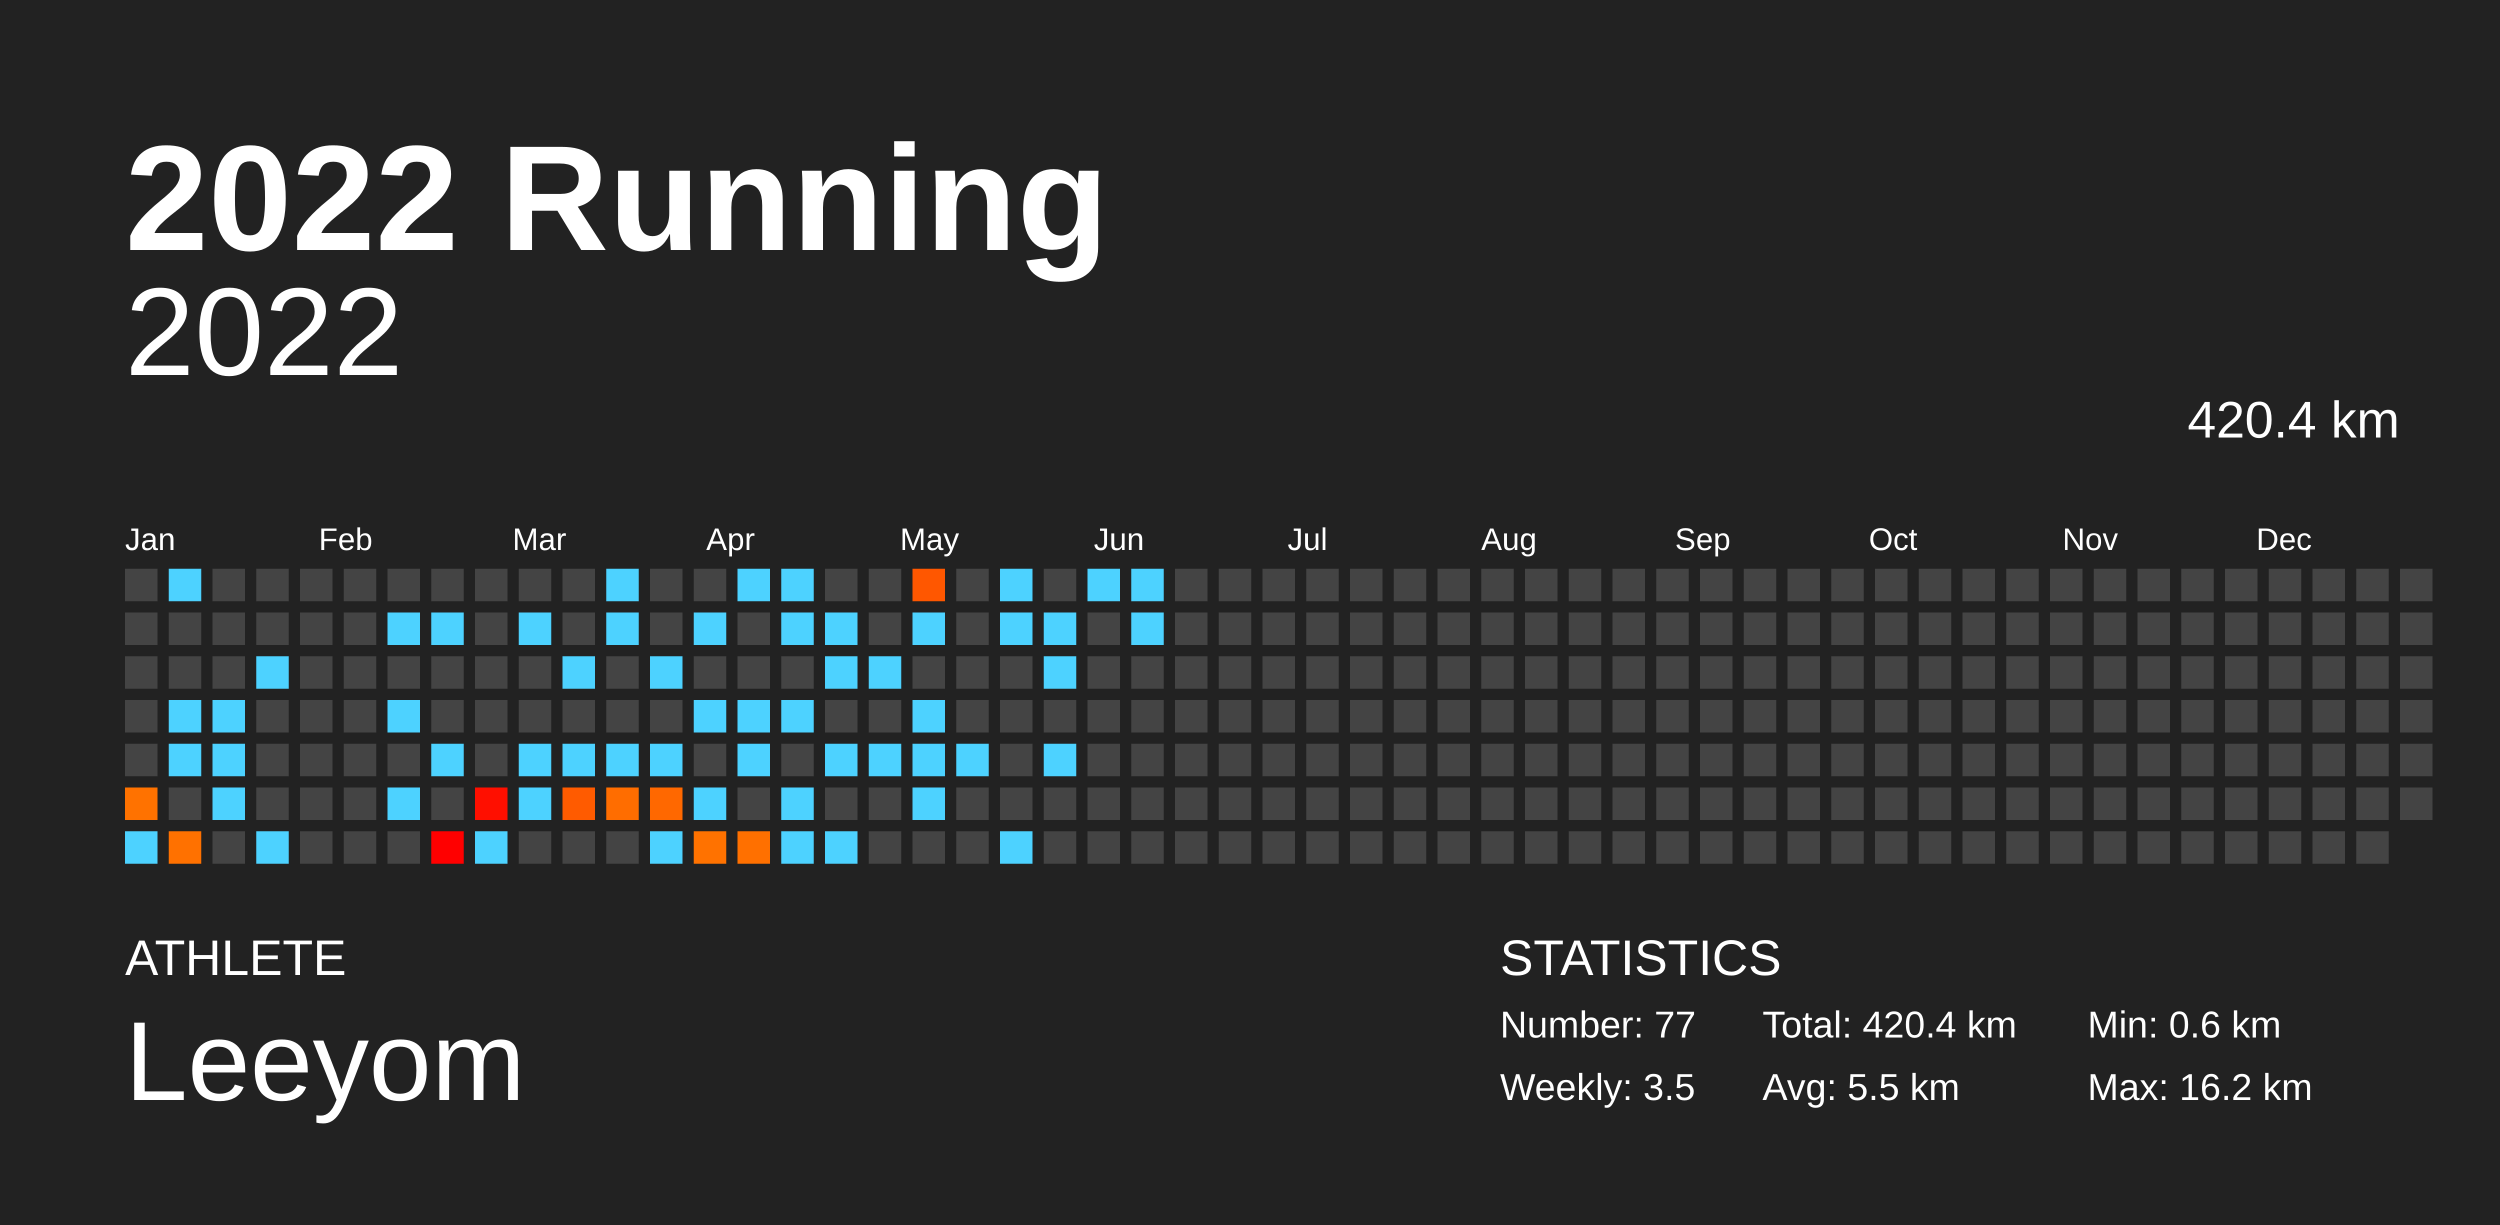
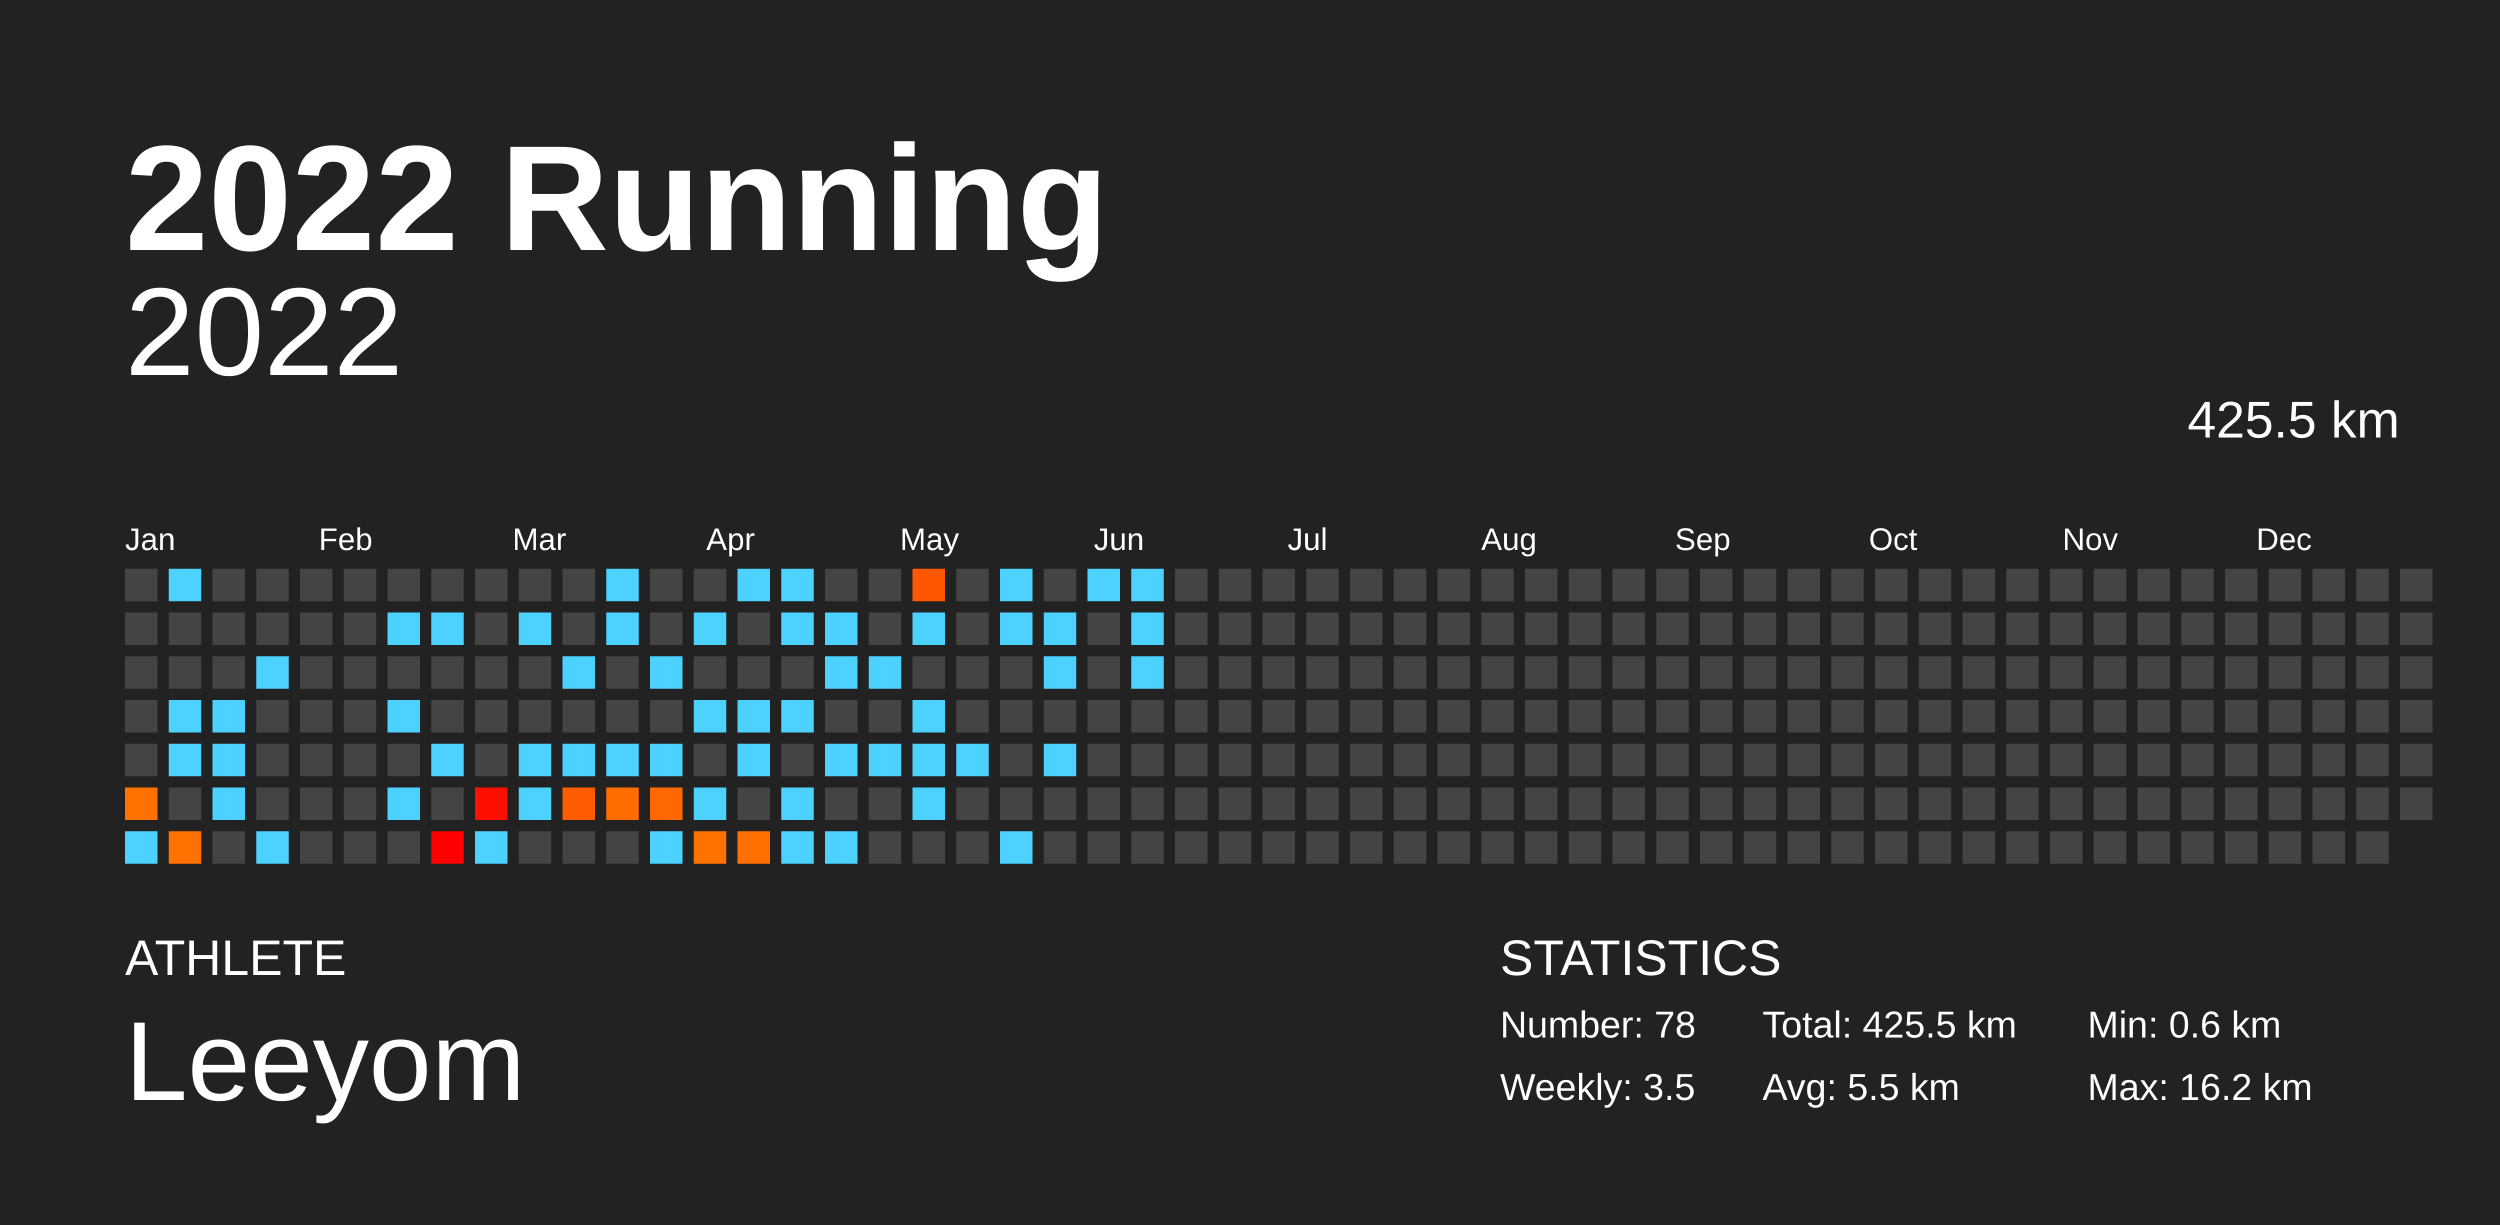
<svg xmlns="http://www.w3.org/2000/svg" baseProfile="full" height="98mm" version="1.1" viewBox="0,0,200,98" width="200mm">
  <defs />
  <rect fill="#222222" height="98" width="200" x="0" y="0" />
  <text fill="#FFFFFF" style="font-size:12px; font-family:Arial; font-weight:bold;" x="10" y="20">2022 Running</text>
  <text fill="#FFFFFF" style="font-size:4px; font-family:Arial" x="10" y="78">ATHLETE</text>
  <text fill="#FFFFFF" style="font-size:9px; font-family:Arial" x="10" y="88">Leeyom</text>
  <text fill="#FFFFFF" style="font-size:4px; font-family:Arial" x="120" y="78">STATISTICS</text>
-   <text fill="#FFFFFF" style="font-size:3px; font-family:Arial" x="120" y="83">Number: 77</text>
+   <text fill="#FFFFFF" style="font-size:3px; font-family:Arial" x="120" y="83">Number: 78</text>
  <text fill="#FFFFFF" style="font-size:3px; font-family:Arial" x="120" y="88">Weekly: 3.5</text>
-   <text fill="#FFFFFF" style="font-size:3px; font-family:Arial" x="141" y="83">Total: 420.4 km</text>
+   <text fill="#FFFFFF" style="font-size:3px; font-family:Arial" x="141" y="83">Total: 425.5 km</text>
  <text fill="#FFFFFF" style="font-size:3px; font-family:Arial" x="141" y="88">Avg: 5.5 km</text>
  <text fill="#FFFFFF" style="font-size:3px; font-family:Arial" x="167" y="83">Min: 0.6 km</text>
  <text fill="#FFFFFF" style="font-size:3px; font-family:Arial" x="167" y="88">Max: 16.2 km</text>
  <text alignment-baseline="hanging" fill="#FFFFFF" style="font-size:10.0px; font-family:Arial;" x="10" y="30">2022</text>
-   <text alignment-baseline="hanging" fill="#FFFFFF" style="font-size:4.125px; font-family:Arial;" x="175" y="35">420.4 km</text>
+   <text alignment-baseline="hanging" fill="#FFFFFF" style="font-size:4.125px; font-family:Arial;" x="175" y="35">425.5 km</text>
  <text fill="#FFFFFF" style="font-size:2.5px; font-family:Arial" x="10.0" y="44">Jan</text>
  <text fill="#FFFFFF" style="font-size:2.5px; font-family:Arial" x="25.5" y="44">Feb</text>
  <text fill="#FFFFFF" style="font-size:2.5px; font-family:Arial" x="41.0" y="44">Mar</text>
  <text fill="#FFFFFF" style="font-size:2.5px; font-family:Arial" x="56.5" y="44">Apr</text>
  <text fill="#FFFFFF" style="font-size:2.5px; font-family:Arial" x="72.0" y="44">May</text>
  <text fill="#FFFFFF" style="font-size:2.5px; font-family:Arial" x="87.5" y="44">Jun</text>
  <text fill="#FFFFFF" style="font-size:2.5px; font-family:Arial" x="103.0" y="44">Jul</text>
  <text fill="#FFFFFF" style="font-size:2.5px; font-family:Arial" x="118.5" y="44">Aug</text>
  <text fill="#FFFFFF" style="font-size:2.5px; font-family:Arial" x="134.0" y="44">Sep</text>
  <text fill="#FFFFFF" style="font-size:2.5px; font-family:Arial" x="149.5" y="44">Oct</text>
  <text fill="#FFFFFF" style="font-size:2.5px; font-family:Arial" x="165.0" y="44">Nov</text>
  <text fill="#FFFFFF" style="font-size:2.5px; font-family:Arial" x="180.5" y="44">Dec</text>
  <rect fill="#444444" height="2.6" width="2.6" x="10.0" y="45.5" />
  <rect fill="#444444" height="2.6" width="2.6" x="10.0" y="49.0" />
  <rect fill="#444444" height="2.6" width="2.6" x="10.0" y="52.5" />
  <rect fill="#444444" height="2.6" width="2.6" x="10.0" y="56.0" />
  <rect fill="#444444" height="2.6" width="2.6" x="10.0" y="59.5" />
  <rect fill="#ff7200" height="2.6" width="2.6" x="10.0" y="63.0" />
  <rect fill="#4dd2ff" height="2.6" width="2.6" x="10.0" y="66.5" />
  <rect fill="#4dd2ff" height="2.6" width="2.6" x="13.5" y="45.5" />
  <rect fill="#444444" height="2.6" width="2.6" x="13.5" y="49.0" />
  <rect fill="#444444" height="2.6" width="2.6" x="13.5" y="52.5" />
  <rect fill="#4dd2ff" height="2.6" width="2.6" x="13.5" y="56.0" />
  <rect fill="#4dd2ff" height="2.6" width="2.6" x="13.5" y="59.5" />
  <rect fill="#444444" height="2.6" width="2.6" x="13.5" y="63.0" />
  <rect fill="#ff7100" height="2.6" width="2.6" x="13.5" y="66.5" />
  <rect fill="#444444" height="2.6" width="2.6" x="17.0" y="45.5" />
  <rect fill="#444444" height="2.6" width="2.6" x="17.0" y="49.0" />
  <rect fill="#444444" height="2.6" width="2.6" x="17.0" y="52.5" />
  <rect fill="#4dd2ff" height="2.6" width="2.6" x="17.0" y="56.0" />
  <rect fill="#4dd2ff" height="2.6" width="2.6" x="17.0" y="59.5" />
  <rect fill="#4dd2ff" height="2.6" width="2.6" x="17.0" y="63.0" />
  <rect fill="#444444" height="2.6" width="2.6" x="17.0" y="66.5" />
  <rect fill="#444444" height="2.6" width="2.6" x="20.5" y="45.5" />
  <rect fill="#444444" height="2.6" width="2.6" x="20.5" y="49.0" />
  <rect fill="#4dd2ff" height="2.6" width="2.6" x="20.5" y="52.5" />
  <rect fill="#444444" height="2.6" width="2.6" x="20.5" y="56.0" />
  <rect fill="#444444" height="2.6" width="2.6" x="20.5" y="59.5" />
  <rect fill="#444444" height="2.6" width="2.6" x="20.5" y="63.0" />
  <rect fill="#4dd2ff" height="2.6" width="2.6" x="20.5" y="66.5" />
  <rect fill="#444444" height="2.6" width="2.6" x="24.0" y="45.5" />
  <rect fill="#444444" height="2.6" width="2.6" x="24.0" y="49.0" />
  <rect fill="#444444" height="2.6" width="2.6" x="24.0" y="52.5" />
  <rect fill="#444444" height="2.6" width="2.6" x="24.0" y="56.0" />
  <rect fill="#444444" height="2.6" width="2.6" x="24.0" y="59.5" />
  <rect fill="#444444" height="2.6" width="2.6" x="24.0" y="63.0" />
  <rect fill="#444444" height="2.6" width="2.6" x="24.0" y="66.5" />
  <rect fill="#444444" height="2.6" width="2.6" x="27.5" y="45.5" />
  <rect fill="#444444" height="2.6" width="2.6" x="27.5" y="49.0" />
  <rect fill="#444444" height="2.6" width="2.6" x="27.5" y="52.5" />
  <rect fill="#444444" height="2.6" width="2.6" x="27.5" y="56.0" />
  <rect fill="#444444" height="2.6" width="2.6" x="27.5" y="59.5" />
  <rect fill="#444444" height="2.6" width="2.6" x="27.5" y="63.0" />
  <rect fill="#444444" height="2.6" width="2.6" x="27.5" y="66.5" />
  <rect fill="#444444" height="2.6" width="2.6" x="31.0" y="45.5" />
  <rect fill="#4dd2ff" height="2.6" width="2.6" x="31.0" y="49.0" />
  <rect fill="#444444" height="2.6" width="2.6" x="31.0" y="52.5" />
  <rect fill="#4dd2ff" height="2.6" width="2.6" x="31.0" y="56.0" />
  <rect fill="#444444" height="2.6" width="2.6" x="31.0" y="59.5" />
  <rect fill="#4dd2ff" height="2.6" width="2.6" x="31.0" y="63.0" />
  <rect fill="#444444" height="2.6" width="2.6" x="31.0" y="66.5" />
  <rect fill="#444444" height="2.6" width="2.6" x="34.5" y="45.5" />
  <rect fill="#4dd2ff" height="2.6" width="2.6" x="34.5" y="49.0" />
  <rect fill="#444444" height="2.6" width="2.6" x="34.5" y="52.5" />
  <rect fill="#444444" height="2.6" width="2.6" x="34.5" y="56.0" />
  <rect fill="#4dd2ff" height="2.6" width="2.6" x="34.5" y="59.5" />
  <rect fill="#444444" height="2.6" width="2.6" x="34.5" y="63.0" />
  <rect fill="#ff0000" height="2.6" width="2.6" x="34.5" y="66.5" />
  <rect fill="#444444" height="2.6" width="2.6" x="38.0" y="45.5" />
  <rect fill="#444444" height="2.6" width="2.6" x="38.0" y="49.0" />
  <rect fill="#444444" height="2.6" width="2.6" x="38.0" y="52.5" />
  <rect fill="#444444" height="2.6" width="2.6" x="38.0" y="56.0" />
  <rect fill="#444444" height="2.6" width="2.6" x="38.0" y="59.5" />
  <rect fill="#ff0f00" height="2.6" width="2.6" x="38.0" y="63.0" />
  <rect fill="#4dd2ff" height="2.6" width="2.6" x="38.0" y="66.5" />
  <rect fill="#444444" height="2.6" width="2.6" x="41.5" y="45.5" />
  <rect fill="#4dd2ff" height="2.6" width="2.6" x="41.5" y="49.0" />
  <rect fill="#444444" height="2.6" width="2.6" x="41.5" y="52.5" />
  <rect fill="#444444" height="2.6" width="2.6" x="41.5" y="56.0" />
  <rect fill="#4dd2ff" height="2.6" width="2.6" x="41.5" y="59.5" />
  <rect fill="#4dd2ff" height="2.6" width="2.6" x="41.5" y="63.0" />
  <rect fill="#444444" height="2.6" width="2.6" x="41.5" y="66.5" />
  <rect fill="#444444" height="2.6" width="2.6" x="45.0" y="45.5" />
  <rect fill="#444444" height="2.6" width="2.6" x="45.0" y="49.0" />
  <rect fill="#4dd2ff" height="2.6" width="2.6" x="45.0" y="52.5" />
  <rect fill="#444444" height="2.6" width="2.6" x="45.0" y="56.0" />
  <rect fill="#4dd2ff" height="2.6" width="2.6" x="45.0" y="59.5" />
  <rect fill="#ff5b00" height="2.6" width="2.6" x="45.0" y="63.0" />
  <rect fill="#444444" height="2.6" width="2.6" x="45.0" y="66.5" />
  <rect fill="#4dd2ff" height="2.6" width="2.6" x="48.5" y="45.5" />
  <rect fill="#4dd2ff" height="2.6" width="2.6" x="48.5" y="49.0" />
  <rect fill="#444444" height="2.6" width="2.6" x="48.5" y="52.5" />
  <rect fill="#444444" height="2.6" width="2.6" x="48.5" y="56.0" />
  <rect fill="#4dd2ff" height="2.6" width="2.6" x="48.5" y="59.5" />
  <rect fill="#ff6d00" height="2.6" width="2.6" x="48.5" y="63.0" />
  <rect fill="#444444" height="2.6" width="2.6" x="48.5" y="66.5" />
  <rect fill="#444444" height="2.6" width="2.6" x="52.0" y="45.5" />
  <rect fill="#444444" height="2.6" width="2.6" x="52.0" y="49.0" />
  <rect fill="#4dd2ff" height="2.6" width="2.6" x="52.0" y="52.5" />
  <rect fill="#444444" height="2.6" width="2.6" x="52.0" y="56.0" />
  <rect fill="#4dd2ff" height="2.6" width="2.6" x="52.0" y="59.5" />
  <rect fill="#ff6800" height="2.6" width="2.6" x="52.0" y="63.0" />
  <rect fill="#4dd2ff" height="2.6" width="2.6" x="52.0" y="66.5" />
  <rect fill="#444444" height="2.6" width="2.6" x="55.5" y="45.5" />
  <rect fill="#4dd2ff" height="2.6" width="2.6" x="55.5" y="49.0" />
  <rect fill="#444444" height="2.6" width="2.6" x="55.5" y="52.5" />
  <rect fill="#4dd2ff" height="2.6" width="2.6" x="55.5" y="56.0" />
  <rect fill="#444444" height="2.6" width="2.6" x="55.5" y="59.5" />
  <rect fill="#4dd2ff" height="2.6" width="2.6" x="55.5" y="63.0" />
  <rect fill="#ff7200" height="2.6" width="2.6" x="55.5" y="66.5" />
  <rect fill="#4dd2ff" height="2.6" width="2.6" x="59.0" y="45.5" />
  <rect fill="#444444" height="2.6" width="2.6" x="59.0" y="49.0" />
  <rect fill="#444444" height="2.6" width="2.6" x="59.0" y="52.5" />
  <rect fill="#4dd2ff" height="2.6" width="2.6" x="59.0" y="56.0" />
  <rect fill="#4dd2ff" height="2.6" width="2.6" x="59.0" y="59.5" />
  <rect fill="#444444" height="2.6" width="2.6" x="59.0" y="63.0" />
  <rect fill="#ff7000" height="2.6" width="2.6" x="59.0" y="66.5" />
  <rect fill="#4dd2ff" height="2.6" width="2.6" x="62.5" y="45.5" />
  <rect fill="#4dd2ff" height="2.6" width="2.6" x="62.5" y="49.0" />
  <rect fill="#444444" height="2.6" width="2.6" x="62.5" y="52.5" />
  <rect fill="#4dd2ff" height="2.6" width="2.6" x="62.5" y="56.0" />
  <rect fill="#444444" height="2.6" width="2.6" x="62.5" y="59.5" />
  <rect fill="#4dd2ff" height="2.6" width="2.6" x="62.5" y="63.0" />
  <rect fill="#4dd2ff" height="2.6" width="2.6" x="62.5" y="66.5" />
  <rect fill="#444444" height="2.6" width="2.6" x="66.0" y="45.5" />
  <rect fill="#4dd2ff" height="2.6" width="2.6" x="66.0" y="49.0" />
  <rect fill="#4dd2ff" height="2.6" width="2.6" x="66.0" y="52.5" />
  <rect fill="#444444" height="2.6" width="2.6" x="66.0" y="56.0" />
  <rect fill="#4dd2ff" height="2.6" width="2.6" x="66.0" y="59.5" />
  <rect fill="#444444" height="2.6" width="2.6" x="66.0" y="63.0" />
  <rect fill="#4dd2ff" height="2.6" width="2.6" x="66.0" y="66.5" />
  <rect fill="#444444" height="2.6" width="2.6" x="69.5" y="45.5" />
  <rect fill="#444444" height="2.6" width="2.6" x="69.5" y="49.0" />
  <rect fill="#4dd2ff" height="2.6" width="2.6" x="69.5" y="52.5" />
  <rect fill="#444444" height="2.6" width="2.6" x="69.5" y="56.0" />
  <rect fill="#4dd2ff" height="2.6" width="2.6" x="69.5" y="59.5" />
  <rect fill="#444444" height="2.6" width="2.6" x="69.5" y="63.0" />
  <rect fill="#444444" height="2.6" width="2.6" x="69.5" y="66.5" />
  <rect fill="#ff5700" height="2.6" width="2.6" x="73.0" y="45.5" />
  <rect fill="#4dd2ff" height="2.6" width="2.6" x="73.0" y="49.0" />
  <rect fill="#444444" height="2.6" width="2.6" x="73.0" y="52.5" />
  <rect fill="#4dd2ff" height="2.6" width="2.6" x="73.0" y="56.0" />
  <rect fill="#4dd2ff" height="2.6" width="2.6" x="73.0" y="59.5" />
  <rect fill="#4dd2ff" height="2.6" width="2.6" x="73.0" y="63.0" />
  <rect fill="#444444" height="2.6" width="2.6" x="73.0" y="66.5" />
  <rect fill="#444444" height="2.6" width="2.6" x="76.5" y="45.5" />
  <rect fill="#444444" height="2.6" width="2.6" x="76.5" y="49.0" />
  <rect fill="#444444" height="2.6" width="2.6" x="76.5" y="52.5" />
  <rect fill="#444444" height="2.6" width="2.6" x="76.5" y="56.0" />
  <rect fill="#4dd2ff" height="2.6" width="2.6" x="76.5" y="59.5" />
  <rect fill="#444444" height="2.6" width="2.6" x="76.5" y="63.0" />
  <rect fill="#444444" height="2.6" width="2.6" x="76.5" y="66.5" />
  <rect fill="#4dd2ff" height="2.6" width="2.6" x="80.0" y="45.5" />
  <rect fill="#4dd2ff" height="2.6" width="2.6" x="80.0" y="49.0" />
  <rect fill="#444444" height="2.6" width="2.6" x="80.0" y="52.5" />
  <rect fill="#444444" height="2.6" width="2.6" x="80.0" y="56.0" />
  <rect fill="#444444" height="2.6" width="2.6" x="80.0" y="59.5" />
  <rect fill="#444444" height="2.6" width="2.6" x="80.0" y="63.0" />
  <rect fill="#4dd2ff" height="2.6" width="2.6" x="80.0" y="66.5" />
  <rect fill="#444444" height="2.6" width="2.6" x="83.5" y="45.5" />
  <rect fill="#4dd2ff" height="2.6" width="2.6" x="83.5" y="49.0" />
  <rect fill="#4dd2ff" height="2.6" width="2.6" x="83.5" y="52.5" />
  <rect fill="#444444" height="2.6" width="2.6" x="83.5" y="56.0" />
  <rect fill="#4dd2ff" height="2.6" width="2.6" x="83.5" y="59.5" />
  <rect fill="#444444" height="2.6" width="2.6" x="83.5" y="63.0" />
  <rect fill="#444444" height="2.6" width="2.6" x="83.5" y="66.5" />
  <rect fill="#4dd2ff" height="2.6" width="2.6" x="87.0" y="45.5" />
  <rect fill="#444444" height="2.6" width="2.6" x="87.0" y="49.0" />
  <rect fill="#444444" height="2.6" width="2.6" x="87.0" y="52.5" />
  <rect fill="#444444" height="2.6" width="2.6" x="87.0" y="56.0" />
  <rect fill="#444444" height="2.6" width="2.6" x="87.0" y="59.5" />
  <rect fill="#444444" height="2.6" width="2.6" x="87.0" y="63.0" />
  <rect fill="#444444" height="2.6" width="2.6" x="87.0" y="66.5" />
  <rect fill="#4dd2ff" height="2.6" width="2.6" x="90.5" y="45.5" />
  <rect fill="#4dd2ff" height="2.6" width="2.6" x="90.5" y="49.0" />
-   <rect fill="#444444" height="2.6" width="2.6" x="90.5" y="52.5" />
+   <rect fill="#4dd2ff" height="2.6" width="2.6" x="90.5" y="52.5" />
  <rect fill="#444444" height="2.6" width="2.6" x="90.5" y="56.0" />
  <rect fill="#444444" height="2.6" width="2.6" x="90.5" y="59.5" />
  <rect fill="#444444" height="2.6" width="2.6" x="90.5" y="63.0" />
  <rect fill="#444444" height="2.6" width="2.6" x="90.5" y="66.5" />
  <rect fill="#444444" height="2.6" width="2.6" x="94.0" y="45.5" />
  <rect fill="#444444" height="2.6" width="2.6" x="94.0" y="49.0" />
  <rect fill="#444444" height="2.6" width="2.6" x="94.0" y="52.5" />
  <rect fill="#444444" height="2.6" width="2.6" x="94.0" y="56.0" />
  <rect fill="#444444" height="2.6" width="2.6" x="94.0" y="59.5" />
  <rect fill="#444444" height="2.6" width="2.6" x="94.0" y="63.0" />
  <rect fill="#444444" height="2.6" width="2.6" x="94.0" y="66.5" />
  <rect fill="#444444" height="2.6" width="2.6" x="97.5" y="45.5" />
  <rect fill="#444444" height="2.6" width="2.6" x="97.5" y="49.0" />
  <rect fill="#444444" height="2.6" width="2.6" x="97.5" y="52.5" />
  <rect fill="#444444" height="2.6" width="2.6" x="97.5" y="56.0" />
  <rect fill="#444444" height="2.6" width="2.6" x="97.5" y="59.5" />
  <rect fill="#444444" height="2.6" width="2.6" x="97.5" y="63.0" />
  <rect fill="#444444" height="2.6" width="2.6" x="97.5" y="66.5" />
  <rect fill="#444444" height="2.6" width="2.6" x="101.0" y="45.5" />
  <rect fill="#444444" height="2.6" width="2.6" x="101.0" y="49.0" />
  <rect fill="#444444" height="2.6" width="2.6" x="101.0" y="52.5" />
  <rect fill="#444444" height="2.6" width="2.6" x="101.0" y="56.0" />
  <rect fill="#444444" height="2.6" width="2.6" x="101.0" y="59.5" />
  <rect fill="#444444" height="2.6" width="2.6" x="101.0" y="63.0" />
  <rect fill="#444444" height="2.6" width="2.6" x="101.0" y="66.5" />
  <rect fill="#444444" height="2.6" width="2.6" x="104.5" y="45.5" />
  <rect fill="#444444" height="2.6" width="2.6" x="104.5" y="49.0" />
  <rect fill="#444444" height="2.6" width="2.6" x="104.5" y="52.5" />
  <rect fill="#444444" height="2.6" width="2.6" x="104.5" y="56.0" />
  <rect fill="#444444" height="2.6" width="2.6" x="104.5" y="59.5" />
  <rect fill="#444444" height="2.6" width="2.6" x="104.5" y="63.0" />
  <rect fill="#444444" height="2.6" width="2.6" x="104.5" y="66.5" />
  <rect fill="#444444" height="2.6" width="2.6" x="108.0" y="45.5" />
  <rect fill="#444444" height="2.6" width="2.6" x="108.0" y="49.0" />
  <rect fill="#444444" height="2.6" width="2.6" x="108.0" y="52.5" />
  <rect fill="#444444" height="2.6" width="2.6" x="108.0" y="56.0" />
  <rect fill="#444444" height="2.6" width="2.6" x="108.0" y="59.5" />
  <rect fill="#444444" height="2.6" width="2.6" x="108.0" y="63.0" />
  <rect fill="#444444" height="2.6" width="2.6" x="108.0" y="66.5" />
  <rect fill="#444444" height="2.6" width="2.6" x="111.5" y="45.5" />
  <rect fill="#444444" height="2.6" width="2.6" x="111.5" y="49.0" />
  <rect fill="#444444" height="2.6" width="2.6" x="111.5" y="52.5" />
  <rect fill="#444444" height="2.6" width="2.6" x="111.5" y="56.0" />
  <rect fill="#444444" height="2.6" width="2.6" x="111.5" y="59.5" />
  <rect fill="#444444" height="2.6" width="2.6" x="111.5" y="63.0" />
  <rect fill="#444444" height="2.6" width="2.6" x="111.5" y="66.5" />
  <rect fill="#444444" height="2.6" width="2.6" x="115.0" y="45.5" />
  <rect fill="#444444" height="2.6" width="2.6" x="115.0" y="49.0" />
  <rect fill="#444444" height="2.6" width="2.6" x="115.0" y="52.5" />
  <rect fill="#444444" height="2.6" width="2.6" x="115.0" y="56.0" />
  <rect fill="#444444" height="2.6" width="2.6" x="115.0" y="59.5" />
  <rect fill="#444444" height="2.6" width="2.6" x="115.0" y="63.0" />
  <rect fill="#444444" height="2.6" width="2.6" x="115.0" y="66.5" />
  <rect fill="#444444" height="2.6" width="2.6" x="118.5" y="45.5" />
  <rect fill="#444444" height="2.6" width="2.6" x="118.5" y="49.0" />
  <rect fill="#444444" height="2.6" width="2.6" x="118.5" y="52.5" />
  <rect fill="#444444" height="2.6" width="2.6" x="118.5" y="56.0" />
  <rect fill="#444444" height="2.6" width="2.6" x="118.5" y="59.5" />
  <rect fill="#444444" height="2.6" width="2.6" x="118.5" y="63.0" />
  <rect fill="#444444" height="2.6" width="2.6" x="118.5" y="66.5" />
  <rect fill="#444444" height="2.6" width="2.6" x="122.0" y="45.5" />
  <rect fill="#444444" height="2.6" width="2.6" x="122.0" y="49.0" />
  <rect fill="#444444" height="2.6" width="2.6" x="122.0" y="52.5" />
  <rect fill="#444444" height="2.6" width="2.6" x="122.0" y="56.0" />
  <rect fill="#444444" height="2.6" width="2.6" x="122.0" y="59.5" />
  <rect fill="#444444" height="2.6" width="2.6" x="122.0" y="63.0" />
  <rect fill="#444444" height="2.6" width="2.6" x="122.0" y="66.5" />
  <rect fill="#444444" height="2.6" width="2.6" x="125.5" y="45.5" />
  <rect fill="#444444" height="2.6" width="2.6" x="125.5" y="49.0" />
  <rect fill="#444444" height="2.6" width="2.6" x="125.5" y="52.5" />
  <rect fill="#444444" height="2.6" width="2.6" x="125.5" y="56.0" />
  <rect fill="#444444" height="2.6" width="2.6" x="125.5" y="59.5" />
  <rect fill="#444444" height="2.6" width="2.6" x="125.5" y="63.0" />
  <rect fill="#444444" height="2.6" width="2.6" x="125.5" y="66.5" />
  <rect fill="#444444" height="2.6" width="2.6" x="129.0" y="45.5" />
  <rect fill="#444444" height="2.6" width="2.6" x="129.0" y="49.0" />
  <rect fill="#444444" height="2.6" width="2.6" x="129.0" y="52.5" />
  <rect fill="#444444" height="2.6" width="2.6" x="129.0" y="56.0" />
  <rect fill="#444444" height="2.6" width="2.6" x="129.0" y="59.5" />
  <rect fill="#444444" height="2.6" width="2.6" x="129.0" y="63.0" />
  <rect fill="#444444" height="2.6" width="2.6" x="129.0" y="66.5" />
  <rect fill="#444444" height="2.6" width="2.6" x="132.5" y="45.5" />
  <rect fill="#444444" height="2.6" width="2.6" x="132.5" y="49.0" />
  <rect fill="#444444" height="2.6" width="2.6" x="132.5" y="52.5" />
  <rect fill="#444444" height="2.6" width="2.6" x="132.5" y="56.0" />
  <rect fill="#444444" height="2.6" width="2.6" x="132.5" y="59.5" />
  <rect fill="#444444" height="2.6" width="2.6" x="132.5" y="63.0" />
  <rect fill="#444444" height="2.6" width="2.6" x="132.5" y="66.5" />
  <rect fill="#444444" height="2.6" width="2.6" x="136.0" y="45.5" />
  <rect fill="#444444" height="2.6" width="2.6" x="136.0" y="49.0" />
  <rect fill="#444444" height="2.6" width="2.6" x="136.0" y="52.5" />
  <rect fill="#444444" height="2.6" width="2.6" x="136.0" y="56.0" />
  <rect fill="#444444" height="2.6" width="2.6" x="136.0" y="59.5" />
  <rect fill="#444444" height="2.6" width="2.6" x="136.0" y="63.0" />
  <rect fill="#444444" height="2.6" width="2.6" x="136.0" y="66.5" />
  <rect fill="#444444" height="2.6" width="2.6" x="139.5" y="45.5" />
  <rect fill="#444444" height="2.6" width="2.6" x="139.5" y="49.0" />
  <rect fill="#444444" height="2.6" width="2.6" x="139.5" y="52.5" />
  <rect fill="#444444" height="2.6" width="2.6" x="139.5" y="56.0" />
  <rect fill="#444444" height="2.6" width="2.6" x="139.5" y="59.5" />
  <rect fill="#444444" height="2.6" width="2.6" x="139.5" y="63.0" />
  <rect fill="#444444" height="2.6" width="2.6" x="139.5" y="66.5" />
  <rect fill="#444444" height="2.6" width="2.6" x="143.0" y="45.5" />
  <rect fill="#444444" height="2.6" width="2.6" x="143.0" y="49.0" />
  <rect fill="#444444" height="2.6" width="2.6" x="143.0" y="52.5" />
  <rect fill="#444444" height="2.6" width="2.6" x="143.0" y="56.0" />
  <rect fill="#444444" height="2.6" width="2.6" x="143.0" y="59.5" />
  <rect fill="#444444" height="2.6" width="2.6" x="143.0" y="63.0" />
  <rect fill="#444444" height="2.6" width="2.6" x="143.0" y="66.5" />
  <rect fill="#444444" height="2.6" width="2.6" x="146.5" y="45.5" />
  <rect fill="#444444" height="2.6" width="2.6" x="146.5" y="49.0" />
  <rect fill="#444444" height="2.6" width="2.6" x="146.5" y="52.5" />
  <rect fill="#444444" height="2.6" width="2.6" x="146.5" y="56.0" />
  <rect fill="#444444" height="2.6" width="2.6" x="146.5" y="59.5" />
  <rect fill="#444444" height="2.6" width="2.6" x="146.5" y="63.0" />
  <rect fill="#444444" height="2.6" width="2.6" x="146.5" y="66.5" />
  <rect fill="#444444" height="2.6" width="2.6" x="150.0" y="45.5" />
  <rect fill="#444444" height="2.6" width="2.6" x="150.0" y="49.0" />
  <rect fill="#444444" height="2.6" width="2.6" x="150.0" y="52.5" />
  <rect fill="#444444" height="2.6" width="2.6" x="150.0" y="56.0" />
  <rect fill="#444444" height="2.6" width="2.6" x="150.0" y="59.5" />
  <rect fill="#444444" height="2.6" width="2.6" x="150.0" y="63.0" />
  <rect fill="#444444" height="2.6" width="2.6" x="150.0" y="66.5" />
  <rect fill="#444444" height="2.6" width="2.6" x="153.5" y="45.5" />
  <rect fill="#444444" height="2.6" width="2.6" x="153.5" y="49.0" />
  <rect fill="#444444" height="2.6" width="2.6" x="153.5" y="52.5" />
  <rect fill="#444444" height="2.6" width="2.6" x="153.5" y="56.0" />
  <rect fill="#444444" height="2.6" width="2.6" x="153.5" y="59.5" />
  <rect fill="#444444" height="2.6" width="2.6" x="153.5" y="63.0" />
  <rect fill="#444444" height="2.6" width="2.6" x="153.5" y="66.5" />
  <rect fill="#444444" height="2.6" width="2.6" x="157.0" y="45.5" />
  <rect fill="#444444" height="2.6" width="2.6" x="157.0" y="49.0" />
  <rect fill="#444444" height="2.6" width="2.6" x="157.0" y="52.5" />
  <rect fill="#444444" height="2.6" width="2.6" x="157.0" y="56.0" />
  <rect fill="#444444" height="2.6" width="2.6" x="157.0" y="59.5" />
  <rect fill="#444444" height="2.6" width="2.6" x="157.0" y="63.0" />
  <rect fill="#444444" height="2.6" width="2.6" x="157.0" y="66.5" />
  <rect fill="#444444" height="2.6" width="2.6" x="160.5" y="45.5" />
  <rect fill="#444444" height="2.6" width="2.6" x="160.5" y="49.0" />
  <rect fill="#444444" height="2.6" width="2.6" x="160.5" y="52.5" />
  <rect fill="#444444" height="2.6" width="2.6" x="160.5" y="56.0" />
  <rect fill="#444444" height="2.6" width="2.6" x="160.5" y="59.5" />
  <rect fill="#444444" height="2.6" width="2.6" x="160.5" y="63.0" />
  <rect fill="#444444" height="2.6" width="2.6" x="160.5" y="66.5" />
  <rect fill="#444444" height="2.6" width="2.6" x="164.0" y="45.5" />
  <rect fill="#444444" height="2.6" width="2.6" x="164.0" y="49.0" />
  <rect fill="#444444" height="2.6" width="2.6" x="164.0" y="52.5" />
  <rect fill="#444444" height="2.6" width="2.6" x="164.0" y="56.0" />
  <rect fill="#444444" height="2.6" width="2.6" x="164.0" y="59.5" />
  <rect fill="#444444" height="2.6" width="2.6" x="164.0" y="63.0" />
  <rect fill="#444444" height="2.6" width="2.6" x="164.0" y="66.5" />
  <rect fill="#444444" height="2.6" width="2.6" x="167.5" y="45.5" />
  <rect fill="#444444" height="2.6" width="2.6" x="167.5" y="49.0" />
  <rect fill="#444444" height="2.6" width="2.6" x="167.5" y="52.5" />
  <rect fill="#444444" height="2.6" width="2.6" x="167.5" y="56.0" />
  <rect fill="#444444" height="2.6" width="2.6" x="167.5" y="59.5" />
  <rect fill="#444444" height="2.6" width="2.6" x="167.5" y="63.0" />
  <rect fill="#444444" height="2.6" width="2.6" x="167.5" y="66.5" />
  <rect fill="#444444" height="2.6" width="2.6" x="171.0" y="45.5" />
  <rect fill="#444444" height="2.6" width="2.6" x="171.0" y="49.0" />
  <rect fill="#444444" height="2.6" width="2.6" x="171.0" y="52.5" />
  <rect fill="#444444" height="2.6" width="2.6" x="171.0" y="56.0" />
  <rect fill="#444444" height="2.6" width="2.6" x="171.0" y="59.5" />
  <rect fill="#444444" height="2.6" width="2.6" x="171.0" y="63.0" />
  <rect fill="#444444" height="2.6" width="2.6" x="171.0" y="66.5" />
  <rect fill="#444444" height="2.6" width="2.6" x="174.5" y="45.5" />
  <rect fill="#444444" height="2.6" width="2.6" x="174.5" y="49.0" />
  <rect fill="#444444" height="2.6" width="2.6" x="174.5" y="52.5" />
  <rect fill="#444444" height="2.6" width="2.6" x="174.5" y="56.0" />
  <rect fill="#444444" height="2.6" width="2.6" x="174.5" y="59.5" />
  <rect fill="#444444" height="2.6" width="2.6" x="174.5" y="63.0" />
  <rect fill="#444444" height="2.6" width="2.6" x="174.5" y="66.5" />
  <rect fill="#444444" height="2.6" width="2.6" x="178.0" y="45.5" />
  <rect fill="#444444" height="2.6" width="2.6" x="178.0" y="49.0" />
  <rect fill="#444444" height="2.6" width="2.6" x="178.0" y="52.5" />
  <rect fill="#444444" height="2.6" width="2.6" x="178.0" y="56.0" />
  <rect fill="#444444" height="2.6" width="2.6" x="178.0" y="59.5" />
  <rect fill="#444444" height="2.6" width="2.6" x="178.0" y="63.0" />
  <rect fill="#444444" height="2.6" width="2.6" x="178.0" y="66.5" />
  <rect fill="#444444" height="2.6" width="2.6" x="181.5" y="45.5" />
  <rect fill="#444444" height="2.6" width="2.6" x="181.5" y="49.0" />
  <rect fill="#444444" height="2.6" width="2.6" x="181.5" y="52.5" />
  <rect fill="#444444" height="2.6" width="2.6" x="181.5" y="56.0" />
  <rect fill="#444444" height="2.6" width="2.6" x="181.5" y="59.5" />
  <rect fill="#444444" height="2.6" width="2.6" x="181.5" y="63.0" />
  <rect fill="#444444" height="2.6" width="2.6" x="181.5" y="66.5" />
  <rect fill="#444444" height="2.6" width="2.6" x="185.0" y="45.5" />
  <rect fill="#444444" height="2.6" width="2.6" x="185.0" y="49.0" />
  <rect fill="#444444" height="2.6" width="2.6" x="185.0" y="52.5" />
  <rect fill="#444444" height="2.6" width="2.6" x="185.0" y="56.0" />
  <rect fill="#444444" height="2.6" width="2.6" x="185.0" y="59.5" />
  <rect fill="#444444" height="2.6" width="2.6" x="185.0" y="63.0" />
  <rect fill="#444444" height="2.6" width="2.6" x="185.0" y="66.5" />
  <rect fill="#444444" height="2.6" width="2.6" x="188.5" y="45.5" />
  <rect fill="#444444" height="2.6" width="2.6" x="188.5" y="49.0" />
  <rect fill="#444444" height="2.6" width="2.6" x="188.5" y="52.5" />
  <rect fill="#444444" height="2.6" width="2.6" x="188.5" y="56.0" />
  <rect fill="#444444" height="2.6" width="2.6" x="188.5" y="59.5" />
  <rect fill="#444444" height="2.6" width="2.6" x="188.5" y="63.0" />
  <rect fill="#444444" height="2.6" width="2.6" x="188.5" y="66.5" />
  <rect fill="#444444" height="2.6" width="2.6" x="192.0" y="45.5" />
  <rect fill="#444444" height="2.6" width="2.6" x="192.0" y="49.0" />
  <rect fill="#444444" height="2.6" width="2.6" x="192.0" y="52.5" />
  <rect fill="#444444" height="2.6" width="2.6" x="192.0" y="56.0" />
  <rect fill="#444444" height="2.6" width="2.6" x="192.0" y="59.5" />
  <rect fill="#444444" height="2.6" width="2.6" x="192.0" y="63.0" />
</svg>
